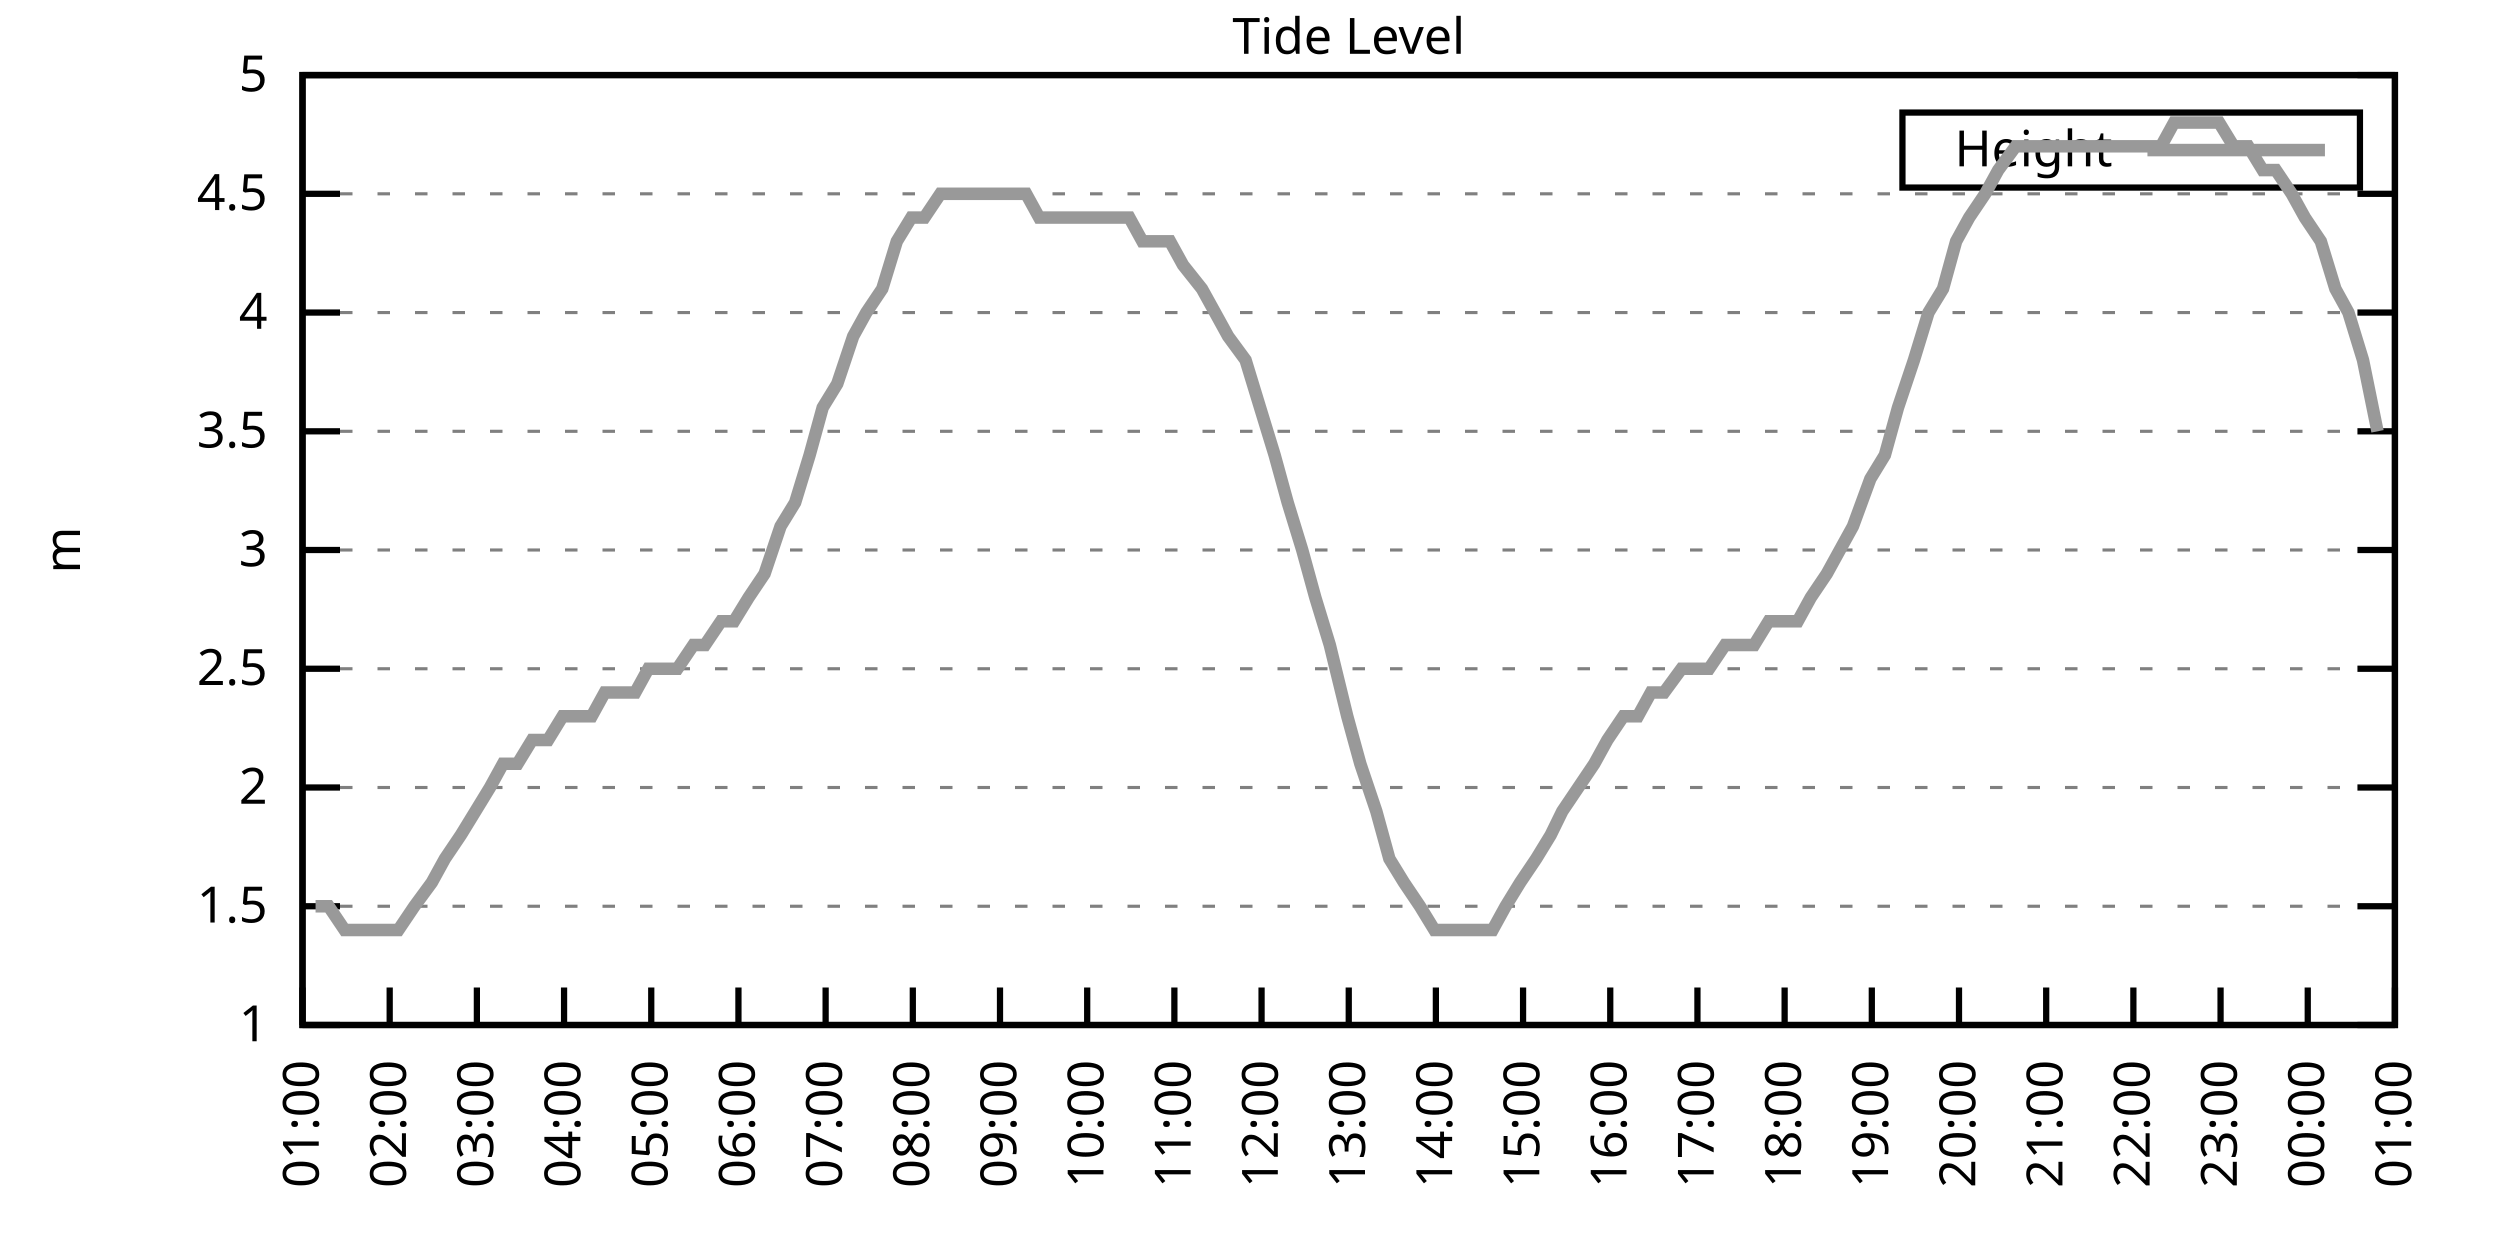
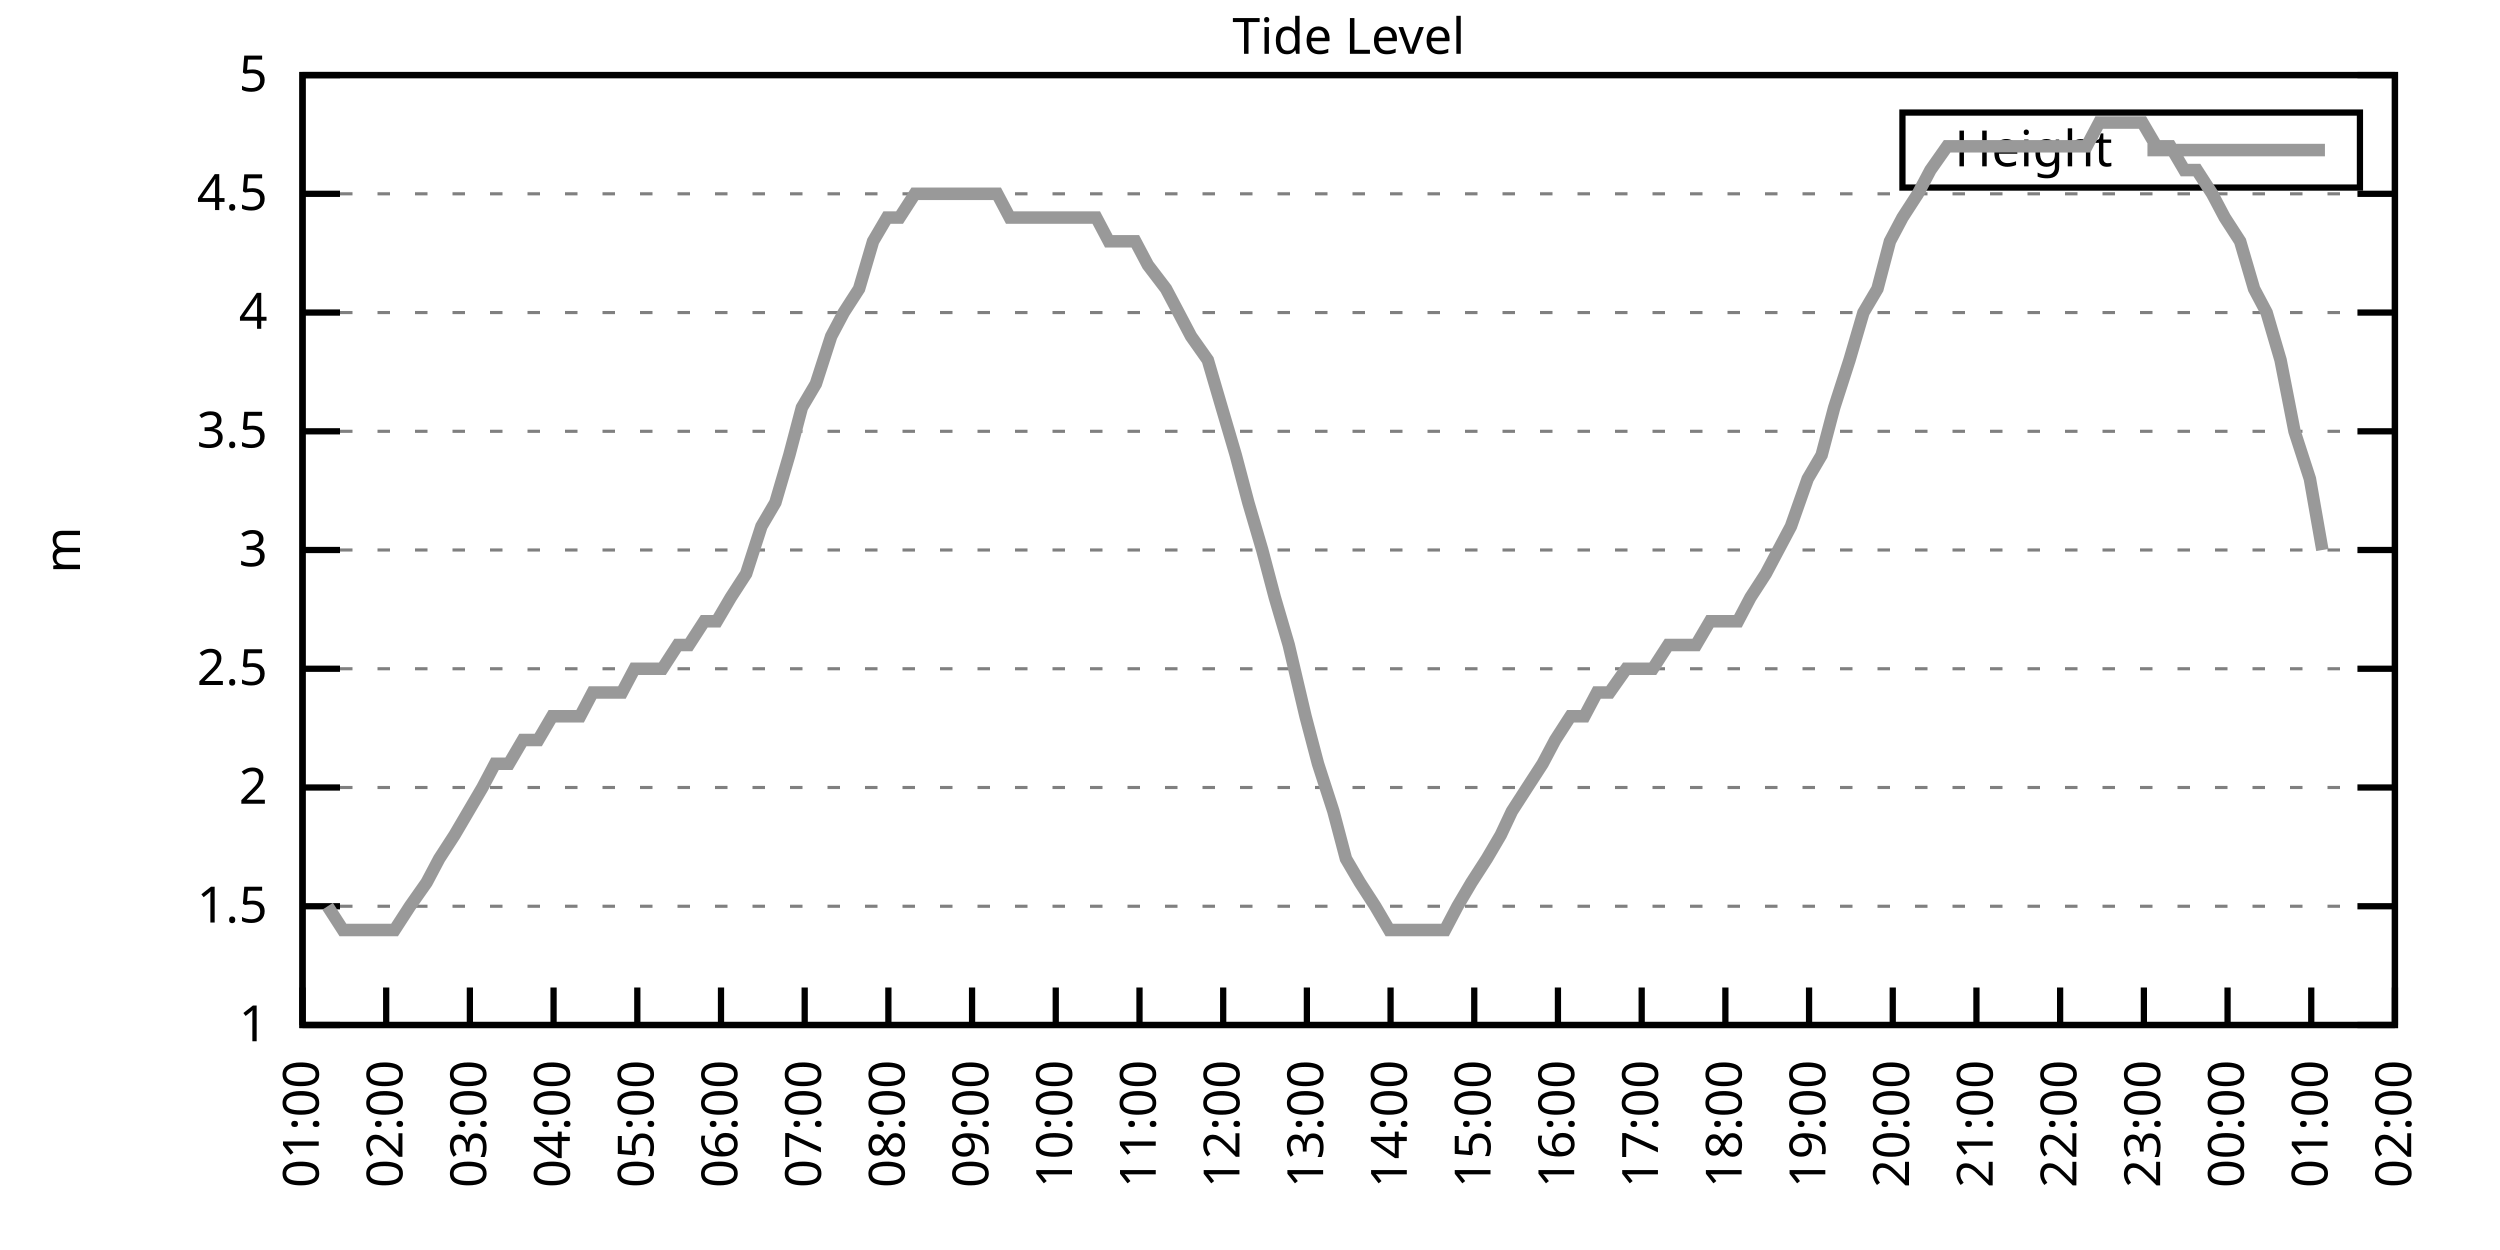
<svg xmlns="http://www.w3.org/2000/svg" xmlns:xlink="http://www.w3.org/1999/xlink" width="400" height="200" viewBox="0 0 400 200">
  <g id="gnuplot_canvas">
    <rect x="0" y="0" width="400" height="200" fill="none" />
    <defs>
      <circle id="gpDot" r="0.5" stroke-width="0.5" stroke="currentColor" />
      <path id="gpPt0" stroke-width="0.333" stroke="currentColor" d="M-1,0 h2 M0,-1 v2" />
      <path id="gpPt1" stroke-width="0.333" stroke="currentColor" d="M-1,-1 L1,1 M1,-1 L-1,1" />
      <path id="gpPt2" stroke-width="0.333" stroke="currentColor" d="M-1,0 L1,0 M0,-1 L0,1 M-1,-1 L1,1 M-1,1 L1,-1" />
      <rect id="gpPt3" stroke-width="0.333" stroke="currentColor" x="-1" y="-1" width="2" height="2" />
      <rect id="gpPt4" stroke-width="0.333" stroke="currentColor" fill="currentColor" x="-1" y="-1" width="2" height="2" />
      <circle id="gpPt5" stroke-width="0.333" stroke="currentColor" cx="0" cy="0" r="1" />
      <use xlink:href="#gpPt5" id="gpPt6" fill="currentColor" stroke="none" />
      <path id="gpPt7" stroke-width="0.333" stroke="currentColor" d="M0,-1.33 L-1.33,0.67 L1.33,0.67 z" />
      <use xlink:href="#gpPt7" id="gpPt8" fill="currentColor" stroke="none" />
      <use xlink:href="#gpPt7" id="gpPt9" stroke="currentColor" transform="rotate(180)" />
      <use xlink:href="#gpPt9" id="gpPt10" fill="currentColor" stroke="none" />
      <use xlink:href="#gpPt3" id="gpPt11" stroke="currentColor" transform="rotate(45)" />
      <use xlink:href="#gpPt11" id="gpPt12" fill="currentColor" stroke="none" />
      <path id="gpPt13" stroke-width="0.333" stroke="currentColor" d="M0,1.330 L1.265,0.411 L0.782,-1.067 L-0.782,-1.076 L-1.265,0.411 z" />
      <use xlink:href="#gpPt13" id="gpPt14" fill="currentColor" stroke="none" />
      <filter id="textbox" filterUnits="objectBoundingBox" x="0" y="0" height="1" width="1">
        <feFlood flood-color="white" flood-opacity="1" result="bgnd" />
        <feComposite in="SourceGraphic" in2="bgnd" operator="atop" />
      </filter>
      <filter id="greybox" filterUnits="objectBoundingBox" x="0" y="0" height="1" width="1">
        <feFlood flood-color="lightgrey" flood-opacity="1" result="grey" />
        <feComposite in="SourceGraphic" in2="grey" operator="atop" />
      </filter>
    </defs>
    <g fill="none" color="white" stroke="currentColor" stroke-width="1.00" stroke-linecap="butt" stroke-linejoin="miter">
</g>
    <g fill="none" color="black" stroke="currentColor" stroke-width="1.00" stroke-linecap="butt" stroke-linejoin="miter">
      <g stroke="none" shape-rendering="crispEdges">
        <polygon fill="rgb(255, 255, 255)" points="48.40,164.00 383.18,164.00 383.18,12.02 48.40,12.02 " />
      </g>
    </g>
    <g fill="none" color="black" stroke="currentColor" stroke-width="1.00" stroke-linecap="butt" stroke-linejoin="miter">
</g>
    <g fill="none" color="black" stroke="black" stroke-width="0.50" stroke-linecap="butt" stroke-linejoin="miter">
</g>
    <g fill="none" color="gray" stroke="currentColor" stroke-width="0.50" stroke-linecap="butt" stroke-linejoin="miter">
      <path stroke="gray" stroke-dasharray="2,4" class="gridline" d="M48.40,164.00 L383.19,164.00  " />
    </g>
    <g fill="none" color="gray" stroke="gray" stroke-width="1.00" stroke-linecap="butt" stroke-linejoin="miter">
</g>
    <g fill="none" color="black" stroke="currentColor" stroke-width="1.00" stroke-linecap="butt" stroke-linejoin="miter">
      <path stroke="black" d="M48.40,164.00 L54.40,164.00 M383.19,164.00 L377.19,164.00  " />
      <g transform="translate(42.80,166.60)" stroke="none" fill="black" font-family="Sans" font-size="8.00" text-anchor="end">
        <text>
          <tspan font-family="Sans"> 1</tspan>
        </text>
      </g>
    </g>
    <g fill="none" color="black" stroke="currentColor" stroke-width="1.00" stroke-linecap="butt" stroke-linejoin="miter">
</g>
    <g fill="none" color="black" stroke="black" stroke-width="0.50" stroke-linecap="butt" stroke-linejoin="miter">
</g>
    <g fill="none" color="gray" stroke="currentColor" stroke-width="0.50" stroke-linecap="butt" stroke-linejoin="miter">
      <path stroke="gray" stroke-dasharray="2,4" class="gridline" d="M48.40,145.00 L383.19,145.00  " />
    </g>
    <g fill="none" color="gray" stroke="gray" stroke-width="1.00" stroke-linecap="butt" stroke-linejoin="miter">
</g>
    <g fill="none" color="black" stroke="currentColor" stroke-width="1.00" stroke-linecap="butt" stroke-linejoin="miter">
      <path stroke="black" d="M48.40,145.00 L54.40,145.00 M383.19,145.00 L377.19,145.00  " />
      <g transform="translate(42.80,147.60)" stroke="none" fill="black" font-family="Sans" font-size="8.00" text-anchor="end">
        <text>
          <tspan font-family="Sans"> 1.5</tspan>
        </text>
      </g>
    </g>
    <g fill="none" color="black" stroke="currentColor" stroke-width="1.00" stroke-linecap="butt" stroke-linejoin="miter">
</g>
    <g fill="none" color="black" stroke="black" stroke-width="0.50" stroke-linecap="butt" stroke-linejoin="miter">
</g>
    <g fill="none" color="gray" stroke="currentColor" stroke-width="0.50" stroke-linecap="butt" stroke-linejoin="miter">
      <path stroke="gray" stroke-dasharray="2,4" class="gridline" d="M48.40,126.00 L383.19,126.00  " />
    </g>
    <g fill="none" color="gray" stroke="gray" stroke-width="1.00" stroke-linecap="butt" stroke-linejoin="miter">
</g>
    <g fill="none" color="black" stroke="currentColor" stroke-width="1.00" stroke-linecap="butt" stroke-linejoin="miter">
      <path stroke="black" d="M48.40,126.00 L54.40,126.00 M383.19,126.00 L377.19,126.00  " />
      <g transform="translate(42.80,128.60)" stroke="none" fill="black" font-family="Sans" font-size="8.00" text-anchor="end">
        <text>
          <tspan font-family="Sans"> 2</tspan>
        </text>
      </g>
    </g>
    <g fill="none" color="black" stroke="currentColor" stroke-width="1.00" stroke-linecap="butt" stroke-linejoin="miter">
</g>
    <g fill="none" color="black" stroke="black" stroke-width="0.50" stroke-linecap="butt" stroke-linejoin="miter">
</g>
    <g fill="none" color="gray" stroke="currentColor" stroke-width="0.50" stroke-linecap="butt" stroke-linejoin="miter">
      <path stroke="gray" stroke-dasharray="2,4" class="gridline" d="M48.40,107.00 L383.19,107.00  " />
    </g>
    <g fill="none" color="gray" stroke="gray" stroke-width="1.00" stroke-linecap="butt" stroke-linejoin="miter">
</g>
    <g fill="none" color="black" stroke="currentColor" stroke-width="1.00" stroke-linecap="butt" stroke-linejoin="miter">
      <path stroke="black" d="M48.40,107.00 L54.40,107.00 M383.19,107.00 L377.19,107.00  " />
      <g transform="translate(42.80,109.60)" stroke="none" fill="black" font-family="Sans" font-size="8.00" text-anchor="end">
        <text>
          <tspan font-family="Sans"> 2.5</tspan>
        </text>
      </g>
    </g>
    <g fill="none" color="black" stroke="currentColor" stroke-width="1.00" stroke-linecap="butt" stroke-linejoin="miter">
</g>
    <g fill="none" color="black" stroke="black" stroke-width="0.50" stroke-linecap="butt" stroke-linejoin="miter">
</g>
    <g fill="none" color="gray" stroke="currentColor" stroke-width="0.50" stroke-linecap="butt" stroke-linejoin="miter">
      <path stroke="gray" stroke-dasharray="2,4" class="gridline" d="M48.40,88.00 L383.19,88.00  " />
    </g>
    <g fill="none" color="gray" stroke="gray" stroke-width="1.00" stroke-linecap="butt" stroke-linejoin="miter">
</g>
    <g fill="none" color="black" stroke="currentColor" stroke-width="1.00" stroke-linecap="butt" stroke-linejoin="miter">
      <path stroke="black" d="M48.40,88.00 L54.40,88.00 M383.19,88.00 L377.19,88.00  " />
      <g transform="translate(42.80,90.60)" stroke="none" fill="black" font-family="Sans" font-size="8.00" text-anchor="end">
        <text>
          <tspan font-family="Sans"> 3</tspan>
        </text>
      </g>
    </g>
    <g fill="none" color="black" stroke="currentColor" stroke-width="1.00" stroke-linecap="butt" stroke-linejoin="miter">
</g>
    <g fill="none" color="black" stroke="black" stroke-width="0.50" stroke-linecap="butt" stroke-linejoin="miter">
</g>
    <g fill="none" color="gray" stroke="currentColor" stroke-width="0.50" stroke-linecap="butt" stroke-linejoin="miter">
      <path stroke="gray" stroke-dasharray="2,4" class="gridline" d="M48.40,69.01 L383.19,69.01  " />
    </g>
    <g fill="none" color="gray" stroke="gray" stroke-width="1.00" stroke-linecap="butt" stroke-linejoin="miter">
</g>
    <g fill="none" color="black" stroke="currentColor" stroke-width="1.00" stroke-linecap="butt" stroke-linejoin="miter">
      <path stroke="black" d="M48.40,69.01 L54.40,69.01 M383.19,69.01 L377.19,69.01  " />
      <g transform="translate(42.80,71.61)" stroke="none" fill="black" font-family="Sans" font-size="8.00" text-anchor="end">
        <text>
          <tspan font-family="Sans"> 3.5</tspan>
        </text>
      </g>
    </g>
    <g fill="none" color="black" stroke="currentColor" stroke-width="1.00" stroke-linecap="butt" stroke-linejoin="miter">
</g>
    <g fill="none" color="black" stroke="black" stroke-width="0.50" stroke-linecap="butt" stroke-linejoin="miter">
</g>
    <g fill="none" color="gray" stroke="currentColor" stroke-width="0.50" stroke-linecap="butt" stroke-linejoin="miter">
      <path stroke="gray" stroke-dasharray="2,4" class="gridline" d="M48.40,50.01 L383.19,50.01  " />
    </g>
    <g fill="none" color="gray" stroke="gray" stroke-width="1.00" stroke-linecap="butt" stroke-linejoin="miter">
</g>
    <g fill="none" color="black" stroke="currentColor" stroke-width="1.00" stroke-linecap="butt" stroke-linejoin="miter">
      <path stroke="black" d="M48.40,50.01 L54.40,50.01 M383.19,50.01 L377.19,50.01  " />
      <g transform="translate(42.80,52.61)" stroke="none" fill="black" font-family="Sans" font-size="8.00" text-anchor="end">
        <text>
          <tspan font-family="Sans"> 4</tspan>
        </text>
      </g>
    </g>
    <g fill="none" color="black" stroke="currentColor" stroke-width="1.00" stroke-linecap="butt" stroke-linejoin="miter">
</g>
    <g fill="none" color="black" stroke="black" stroke-width="0.50" stroke-linecap="butt" stroke-linejoin="miter">
</g>
    <g fill="none" color="gray" stroke="currentColor" stroke-width="0.50" stroke-linecap="butt" stroke-linejoin="miter">
      <path stroke="gray" stroke-dasharray="2,4" class="gridline" d="M48.40,31.01 L383.19,31.01  " />
    </g>
    <g fill="none" color="gray" stroke="gray" stroke-width="1.00" stroke-linecap="butt" stroke-linejoin="miter">
</g>
    <g fill="none" color="black" stroke="currentColor" stroke-width="1.00" stroke-linecap="butt" stroke-linejoin="miter">
      <path stroke="black" d="M48.40,31.01 L54.40,31.01 M383.19,31.01 L377.19,31.01  " />
      <g transform="translate(42.80,33.61)" stroke="none" fill="black" font-family="Sans" font-size="8.00" text-anchor="end">
        <text>
          <tspan font-family="Sans"> 4.5</tspan>
        </text>
      </g>
    </g>
    <g fill="none" color="black" stroke="currentColor" stroke-width="1.00" stroke-linecap="butt" stroke-linejoin="miter">
</g>
    <g fill="none" color="black" stroke="black" stroke-width="0.50" stroke-linecap="butt" stroke-linejoin="miter">
</g>
    <g fill="none" color="gray" stroke="currentColor" stroke-width="0.50" stroke-linecap="butt" stroke-linejoin="miter">
      <path stroke="gray" stroke-dasharray="2,4" class="gridline" d="M48.40,12.01 L383.19,12.01  " />
    </g>
    <g fill="none" color="gray" stroke="gray" stroke-width="1.00" stroke-linecap="butt" stroke-linejoin="miter">
</g>
    <g fill="none" color="black" stroke="currentColor" stroke-width="1.00" stroke-linecap="butt" stroke-linejoin="miter">
      <path stroke="black" d="M48.40,12.01 L54.40,12.01 M383.19,12.01 L377.19,12.01  " />
      <g transform="translate(42.80,14.61)" stroke="none" fill="black" font-family="Sans" font-size="8.00" text-anchor="end">
        <text>
          <tspan font-family="Sans"> 5</tspan>
        </text>
      </g>
    </g>
    <g fill="none" color="black" stroke="currentColor" stroke-width="1.00" stroke-linecap="butt" stroke-linejoin="miter">
      <path stroke="black" d="M48.40,164.00 L48.40,158.00  " />
      <g transform="translate(51.00,169.60) rotate(270.00)" stroke="none" fill="black" font-family="Sans" font-size="8.00" text-anchor="end">
        <text>
          <tspan font-family="Sans">01:00</tspan>
        </text>
      </g>
    </g>
    <g fill="none" color="black" stroke="currentColor" stroke-width="1.00" stroke-linecap="butt" stroke-linejoin="miter">
-       <path stroke="black" d="M62.35,164.00 L62.35,158.00  " />
-       <g transform="translate(64.95,169.60) rotate(270.00)" stroke="none" fill="black" font-family="Sans" font-size="8.00" text-anchor="end">
+       <path stroke="black" d="M61.79,164.00 L61.79,158.00  " />
+       <g transform="translate(64.39,169.60) rotate(270.00)" stroke="none" fill="black" font-family="Sans" font-size="8.00" text-anchor="end">
        <text>
          <tspan font-family="Sans">02:00</tspan>
        </text>
      </g>
    </g>
    <g fill="none" color="black" stroke="currentColor" stroke-width="1.00" stroke-linecap="butt" stroke-linejoin="miter">
-       <path stroke="black" d="M76.30,164.00 L76.30,158.00  " />
-       <g transform="translate(78.90,169.60) rotate(270.00)" stroke="none" fill="black" font-family="Sans" font-size="8.00" text-anchor="end">
+       <path stroke="black" d="M75.18,164.00 L75.18,158.00  " />
+       <g transform="translate(77.78,169.60) rotate(270.00)" stroke="none" fill="black" font-family="Sans" font-size="8.00" text-anchor="end">
        <text>
          <tspan font-family="Sans">03:00</tspan>
        </text>
      </g>
    </g>
    <g fill="none" color="black" stroke="currentColor" stroke-width="1.00" stroke-linecap="butt" stroke-linejoin="miter">
-       <path stroke="black" d="M90.25,164.00 L90.25,158.00  " />
-       <g transform="translate(92.85,169.60) rotate(270.00)" stroke="none" fill="black" font-family="Sans" font-size="8.00" text-anchor="end">
+       <path stroke="black" d="M88.57,164.00 L88.57,158.00  " />
+       <g transform="translate(91.17,169.60) rotate(270.00)" stroke="none" fill="black" font-family="Sans" font-size="8.00" text-anchor="end">
        <text>
          <tspan font-family="Sans">04:00</tspan>
        </text>
      </g>
    </g>
    <g fill="none" color="black" stroke="currentColor" stroke-width="1.00" stroke-linecap="butt" stroke-linejoin="miter">
-       <path stroke="black" d="M104.20,164.00 L104.20,158.00  " />
-       <g transform="translate(106.80,169.60) rotate(270.00)" stroke="none" fill="black" font-family="Sans" font-size="8.00" text-anchor="end">
+       <path stroke="black" d="M101.97,164.00 L101.97,158.00  " />
+       <g transform="translate(104.57,169.60) rotate(270.00)" stroke="none" fill="black" font-family="Sans" font-size="8.00" text-anchor="end">
        <text>
          <tspan font-family="Sans">05:00</tspan>
        </text>
      </g>
    </g>
    <g fill="none" color="black" stroke="currentColor" stroke-width="1.00" stroke-linecap="butt" stroke-linejoin="miter">
-       <path stroke="black" d="M118.15,164.00 L118.15,158.00  " />
-       <g transform="translate(120.75,169.60) rotate(270.00)" stroke="none" fill="black" font-family="Sans" font-size="8.00" text-anchor="end">
+       <path stroke="black" d="M115.36,164.00 L115.36,158.00  " />
+       <g transform="translate(117.96,169.60) rotate(270.00)" stroke="none" fill="black" font-family="Sans" font-size="8.00" text-anchor="end">
        <text>
          <tspan font-family="Sans">06:00</tspan>
        </text>
      </g>
    </g>
    <g fill="none" color="black" stroke="currentColor" stroke-width="1.00" stroke-linecap="butt" stroke-linejoin="miter">
-       <path stroke="black" d="M132.10,164.00 L132.10,158.00  " />
-       <g transform="translate(134.70,169.60) rotate(270.00)" stroke="none" fill="black" font-family="Sans" font-size="8.00" text-anchor="end">
+       <path stroke="black" d="M128.75,164.00 L128.75,158.00  " />
+       <g transform="translate(131.35,169.60) rotate(270.00)" stroke="none" fill="black" font-family="Sans" font-size="8.00" text-anchor="end">
        <text>
          <tspan font-family="Sans">07:00</tspan>
        </text>
      </g>
    </g>
    <g fill="none" color="black" stroke="currentColor" stroke-width="1.00" stroke-linecap="butt" stroke-linejoin="miter">
-       <path stroke="black" d="M146.05,164.00 L146.05,158.00  " />
-       <g transform="translate(148.65,169.60) rotate(270.00)" stroke="none" fill="black" font-family="Sans" font-size="8.00" text-anchor="end">
+       <path stroke="black" d="M142.14,164.00 L142.14,158.00  " />
+       <g transform="translate(144.74,169.60) rotate(270.00)" stroke="none" fill="black" font-family="Sans" font-size="8.00" text-anchor="end">
        <text>
          <tspan font-family="Sans">08:00</tspan>
        </text>
      </g>
    </g>
    <g fill="none" color="black" stroke="currentColor" stroke-width="1.00" stroke-linecap="butt" stroke-linejoin="miter">
-       <path stroke="black" d="M160.00,164.00 L160.00,158.00  " />
-       <g transform="translate(162.60,169.60) rotate(270.00)" stroke="none" fill="black" font-family="Sans" font-size="8.00" text-anchor="end">
+       <path stroke="black" d="M155.53,164.00 L155.53,158.00  " />
+       <g transform="translate(158.13,169.60) rotate(270.00)" stroke="none" fill="black" font-family="Sans" font-size="8.00" text-anchor="end">
        <text>
          <tspan font-family="Sans">09:00</tspan>
        </text>
      </g>
    </g>
    <g fill="none" color="black" stroke="currentColor" stroke-width="1.00" stroke-linecap="butt" stroke-linejoin="miter">
-       <path stroke="black" d="M173.95,164.00 L173.95,158.00  " />
-       <g transform="translate(176.55,169.60) rotate(270.00)" stroke="none" fill="black" font-family="Sans" font-size="8.00" text-anchor="end">
+       <path stroke="black" d="M168.92,164.00 L168.92,158.00  " />
+       <g transform="translate(171.52,169.60) rotate(270.00)" stroke="none" fill="black" font-family="Sans" font-size="8.00" text-anchor="end">
        <text>
          <tspan font-family="Sans">10:00</tspan>
        </text>
      </g>
    </g>
    <g fill="none" color="black" stroke="currentColor" stroke-width="1.00" stroke-linecap="butt" stroke-linejoin="miter">
-       <path stroke="black" d="M187.90,164.00 L187.90,158.00  " />
-       <g transform="translate(190.50,169.60) rotate(270.00)" stroke="none" fill="black" font-family="Sans" font-size="8.00" text-anchor="end">
+       <path stroke="black" d="M182.32,164.00 L182.32,158.00  " />
+       <g transform="translate(184.92,169.60) rotate(270.00)" stroke="none" fill="black" font-family="Sans" font-size="8.00" text-anchor="end">
        <text>
          <tspan font-family="Sans">11:00</tspan>
        </text>
      </g>
    </g>
    <g fill="none" color="black" stroke="currentColor" stroke-width="1.00" stroke-linecap="butt" stroke-linejoin="miter">
-       <path stroke="black" d="M201.85,164.00 L201.85,158.00  " />
-       <g transform="translate(204.45,169.60) rotate(270.00)" stroke="none" fill="black" font-family="Sans" font-size="8.00" text-anchor="end">
+       <path stroke="black" d="M195.71,164.00 L195.71,158.00  " />
+       <g transform="translate(198.31,169.60) rotate(270.00)" stroke="none" fill="black" font-family="Sans" font-size="8.00" text-anchor="end">
        <text>
          <tspan font-family="Sans">12:00</tspan>
        </text>
      </g>
    </g>
    <g fill="none" color="black" stroke="currentColor" stroke-width="1.00" stroke-linecap="butt" stroke-linejoin="miter">
-       <path stroke="black" d="M215.80,164.00 L215.80,158.00  " />
-       <g transform="translate(218.40,169.60) rotate(270.00)" stroke="none" fill="black" font-family="Sans" font-size="8.00" text-anchor="end">
+       <path stroke="black" d="M209.10,164.00 L209.10,158.00  " />
+       <g transform="translate(211.70,169.60) rotate(270.00)" stroke="none" fill="black" font-family="Sans" font-size="8.00" text-anchor="end">
        <text>
          <tspan font-family="Sans">13:00</tspan>
        </text>
      </g>
    </g>
    <g fill="none" color="black" stroke="currentColor" stroke-width="1.00" stroke-linecap="butt" stroke-linejoin="miter">
-       <path stroke="black" d="M229.74,164.00 L229.74,158.00  " />
-       <g transform="translate(232.34,169.60) rotate(270.00)" stroke="none" fill="black" font-family="Sans" font-size="8.00" text-anchor="end">
+       <path stroke="black" d="M222.49,164.00 L222.49,158.00  " />
+       <g transform="translate(225.09,169.60) rotate(270.00)" stroke="none" fill="black" font-family="Sans" font-size="8.00" text-anchor="end">
        <text>
          <tspan font-family="Sans">14:00</tspan>
        </text>
      </g>
    </g>
    <g fill="none" color="black" stroke="currentColor" stroke-width="1.00" stroke-linecap="butt" stroke-linejoin="miter">
-       <path stroke="black" d="M243.69,164.00 L243.69,158.00  " />
-       <g transform="translate(246.29,169.60) rotate(270.00)" stroke="none" fill="black" font-family="Sans" font-size="8.00" text-anchor="end">
+       <path stroke="black" d="M235.88,164.00 L235.88,158.00  " />
+       <g transform="translate(238.48,169.60) rotate(270.00)" stroke="none" fill="black" font-family="Sans" font-size="8.00" text-anchor="end">
        <text>
          <tspan font-family="Sans">15:00</tspan>
        </text>
      </g>
    </g>
    <g fill="none" color="black" stroke="currentColor" stroke-width="1.00" stroke-linecap="butt" stroke-linejoin="miter">
-       <path stroke="black" d="M257.64,164.00 L257.64,158.00  " />
-       <g transform="translate(260.24,169.60) rotate(270.00)" stroke="none" fill="black" font-family="Sans" font-size="8.00" text-anchor="end">
+       <path stroke="black" d="M249.27,164.00 L249.27,158.00  " />
+       <g transform="translate(251.87,169.60) rotate(270.00)" stroke="none" fill="black" font-family="Sans" font-size="8.00" text-anchor="end">
        <text>
          <tspan font-family="Sans">16:00</tspan>
        </text>
      </g>
    </g>
    <g fill="none" color="black" stroke="currentColor" stroke-width="1.00" stroke-linecap="butt" stroke-linejoin="miter">
-       <path stroke="black" d="M271.59,164.00 L271.59,158.00  " />
-       <g transform="translate(274.19,169.60) rotate(270.00)" stroke="none" fill="black" font-family="Sans" font-size="8.00" text-anchor="end">
+       <path stroke="black" d="M262.67,164.00 L262.67,158.00  " />
+       <g transform="translate(265.27,169.60) rotate(270.00)" stroke="none" fill="black" font-family="Sans" font-size="8.00" text-anchor="end">
        <text>
          <tspan font-family="Sans">17:00</tspan>
        </text>
      </g>
    </g>
    <g fill="none" color="black" stroke="currentColor" stroke-width="1.00" stroke-linecap="butt" stroke-linejoin="miter">
-       <path stroke="black" d="M285.54,164.00 L285.54,158.00  " />
-       <g transform="translate(288.14,169.60) rotate(270.00)" stroke="none" fill="black" font-family="Sans" font-size="8.00" text-anchor="end">
+       <path stroke="black" d="M276.06,164.00 L276.06,158.00  " />
+       <g transform="translate(278.66,169.60) rotate(270.00)" stroke="none" fill="black" font-family="Sans" font-size="8.00" text-anchor="end">
        <text>
          <tspan font-family="Sans">18:00</tspan>
        </text>
      </g>
    </g>
    <g fill="none" color="black" stroke="currentColor" stroke-width="1.00" stroke-linecap="butt" stroke-linejoin="miter">
-       <path stroke="black" d="M299.49,164.00 L299.49,158.00  " />
-       <g transform="translate(302.09,169.60) rotate(270.00)" stroke="none" fill="black" font-family="Sans" font-size="8.00" text-anchor="end">
+       <path stroke="black" d="M289.45,164.00 L289.45,158.00  " />
+       <g transform="translate(292.05,169.60) rotate(270.00)" stroke="none" fill="black" font-family="Sans" font-size="8.00" text-anchor="end">
        <text>
          <tspan font-family="Sans">19:00</tspan>
        </text>
      </g>
    </g>
    <g fill="none" color="black" stroke="currentColor" stroke-width="1.00" stroke-linecap="butt" stroke-linejoin="miter">
-       <path stroke="black" d="M313.44,164.00 L313.44,158.00  " />
-       <g transform="translate(316.04,169.60) rotate(270.00)" stroke="none" fill="black" font-family="Sans" font-size="8.00" text-anchor="end">
+       <path stroke="black" d="M302.84,164.00 L302.84,158.00  " />
+       <g transform="translate(305.44,169.60) rotate(270.00)" stroke="none" fill="black" font-family="Sans" font-size="8.00" text-anchor="end">
        <text>
          <tspan font-family="Sans">20:00</tspan>
        </text>
      </g>
    </g>
    <g fill="none" color="black" stroke="currentColor" stroke-width="1.00" stroke-linecap="butt" stroke-linejoin="miter">
-       <path stroke="black" d="M327.39,164.00 L327.39,158.00  " />
-       <g transform="translate(329.99,169.60) rotate(270.00)" stroke="none" fill="black" font-family="Sans" font-size="8.00" text-anchor="end">
+       <path stroke="black" d="M316.23,164.00 L316.23,158.00  " />
+       <g transform="translate(318.83,169.60) rotate(270.00)" stroke="none" fill="black" font-family="Sans" font-size="8.00" text-anchor="end">
        <text>
          <tspan font-family="Sans">21:00</tspan>
        </text>
      </g>
    </g>
    <g fill="none" color="black" stroke="currentColor" stroke-width="1.00" stroke-linecap="butt" stroke-linejoin="miter">
-       <path stroke="black" d="M341.34,164.00 L341.34,158.00  " />
-       <g transform="translate(343.94,169.60) rotate(270.00)" stroke="none" fill="black" font-family="Sans" font-size="8.00" text-anchor="end">
+       <path stroke="black" d="M329.62,164.00 L329.62,158.00  " />
+       <g transform="translate(332.22,169.60) rotate(270.00)" stroke="none" fill="black" font-family="Sans" font-size="8.00" text-anchor="end">
        <text>
          <tspan font-family="Sans">22:00</tspan>
        </text>
      </g>
    </g>
    <g fill="none" color="black" stroke="currentColor" stroke-width="1.00" stroke-linecap="butt" stroke-linejoin="miter">
-       <path stroke="black" d="M355.29,164.00 L355.29,158.00  " />
-       <g transform="translate(357.89,169.60) rotate(270.00)" stroke="none" fill="black" font-family="Sans" font-size="8.00" text-anchor="end">
+       <path stroke="black" d="M343.02,164.00 L343.02,158.00  " />
+       <g transform="translate(345.62,169.60) rotate(270.00)" stroke="none" fill="black" font-family="Sans" font-size="8.00" text-anchor="end">
        <text>
          <tspan font-family="Sans">23:00</tspan>
        </text>
      </g>
    </g>
    <g fill="none" color="black" stroke="currentColor" stroke-width="1.00" stroke-linecap="butt" stroke-linejoin="miter">
-       <path stroke="black" d="M369.24,164.00 L369.24,158.00  " />
-       <g transform="translate(371.84,169.60) rotate(270.00)" stroke="none" fill="black" font-family="Sans" font-size="8.00" text-anchor="end">
+       <path stroke="black" d="M356.41,164.00 L356.41,158.00  " />
+       <g transform="translate(359.01,169.60) rotate(270.00)" stroke="none" fill="black" font-family="Sans" font-size="8.00" text-anchor="end">
        <text>
          <tspan font-family="Sans">00:00</tspan>
+         </text>
+       </g>
+     </g>
+     <g fill="none" color="black" stroke="currentColor" stroke-width="1.00" stroke-linecap="butt" stroke-linejoin="miter">
+       <path stroke="black" d="M369.80,164.00 L369.80,158.00  " />
+       <g transform="translate(372.40,169.60) rotate(270.00)" stroke="none" fill="black" font-family="Sans" font-size="8.00" text-anchor="end">
+         <text>
+           <tspan font-family="Sans">01:00</tspan>
        </text>
      </g>
    </g>
    <g fill="none" color="black" stroke="currentColor" stroke-width="1.00" stroke-linecap="butt" stroke-linejoin="miter">
      <path stroke="black" d="M383.19,164.00 L383.19,158.00  " />
      <g transform="translate(385.79,169.60) rotate(270.00)" stroke="none" fill="black" font-family="Sans" font-size="8.00" text-anchor="end">
        <text>
-           <tspan font-family="Sans">01:00</tspan>
+           <tspan font-family="Sans">02:00</tspan>
        </text>
      </g>
    </g>
    <g fill="none" color="black" stroke="currentColor" stroke-width="1.00" stroke-linecap="butt" stroke-linejoin="miter">
</g>
    <g fill="none" color="black" stroke="currentColor" stroke-width="1.00" stroke-linecap="butt" stroke-linejoin="miter">
      <path stroke="black" d="M48.40,12.01 L48.40,164.00 L383.19,164.00 L383.19,12.01 L48.40,12.01 Z  " />
    </g>
    <g fill="none" color="black" stroke="currentColor" stroke-width="1.00" stroke-linecap="butt" stroke-linejoin="miter">
</g>
    <g fill="none" color="black" stroke="currentColor" stroke-width="1.00" stroke-linecap="butt" stroke-linejoin="miter">
      <path stroke="black" d="M304.39,30.01 L304.39,18.01 L377.59,18.01 L377.59,30.01 L304.39,30.01 Z  " />
    </g>
    <g id="Tide_level_plot_1">
      <g fill="none" color="white" stroke="black" stroke-width="2.00" stroke-linecap="butt" stroke-linejoin="miter">
</g>
      <g fill="none" color="black" stroke="currentColor" stroke-width="2.00" stroke-linecap="butt" stroke-linejoin="miter">
        <g transform="translate(337.99,26.61)" stroke="none" fill="black" font-family="Sans" font-size="8.00" text-anchor="end">
          <text>
            <tspan font-family="Sans">Height</tspan>
          </text>
        </g>
      </g>
      <g fill="none" color="black" stroke="currentColor" stroke-width="2.00" stroke-linecap="butt" stroke-linejoin="miter">
-         <path stroke="rgb(153, 153, 153)" d="M343.59,24.01 L371.99,24.01 M50.49,145.00 L52.58,145.00 L55.14,148.80 L57.47,148.80 L59.09,148.80 L61.65,148.80   L63.74,148.80 L66.30,145.00 L69.09,141.20 L71.18,137.40 L73.74,133.60 L76.07,129.80 L78.39,126.00 L80.48,122.20   L82.81,122.20 L85.13,118.40 L87.69,118.40 L90.02,114.60 L92.11,114.60 L94.67,114.60 L96.76,110.80 L99.32,110.80   L101.64,110.80 L103.73,107.00 L106.29,107.00 L108.38,107.00 L110.94,103.20 L112.80,103.20 L115.36,99.40 L117.45,99.40   L119.78,95.60 L122.33,91.80 L124.89,84.21 L127.22,80.41 L129.54,72.81 L131.63,65.21 L133.96,61.41 L136.51,53.81   L138.61,50.01 L141.16,46.21 L143.49,38.61 L145.81,34.81 L147.91,34.81 L150.46,31.01 L152.79,31.01 L154.88,31.01   L157.21,31.01 L159.30,31.01 L162.09,31.01 L164.18,31.01 L166.27,34.81 L168.60,34.81 L171.39,34.81 L173.71,34.81   L176.04,34.81 L178.36,34.81 L180.69,34.81 L182.78,38.61 L185.11,38.61 L187.20,38.61 L189.29,42.41 L192.31,46.21   L194.41,50.01 L196.50,53.81 L199.29,57.61 L201.61,65.21 L203.94,72.81 L206.03,80.41 L208.36,88.00 L210.45,95.60   L212.77,103.20 L215.56,114.60 L217.65,122.20 L220.21,129.80 L222.30,137.40 L224.63,141.20 L227.19,145.00 L229.51,148.80   L231.84,148.80 L234.16,148.80 L236.02,148.80 L238.81,148.80 L240.90,145.00 L243.23,141.20 L245.79,137.40 L248.11,133.60   L249.97,129.80 L252.53,126.00 L255.09,122.20 L257.18,118.40 L259.74,114.60 L262.06,114.60 L264.15,110.80 L266.25,110.80   L269.04,107.00 L271.13,107.00 L273.45,107.00 L276.01,103.20 L278.10,103.20 L280.66,103.20 L282.99,99.40 L284.85,99.40   L287.64,99.40 L289.73,95.60 L292.29,91.80 L294.38,88.00 L296.47,84.21 L299.26,76.61 L301.58,72.81 L303.68,65.21   L306.23,57.61 L308.56,50.01 L310.88,46.21 L312.98,38.61 L315.07,34.81 L317.63,31.01 L319.72,27.21 L322.51,23.41   L324.83,23.41 L327.16,23.41 L329.48,23.41 L331.58,23.41 L333.67,23.41 L336.46,23.41 L338.78,23.41 L340.88,23.41   L342.97,23.41 L345.76,23.41 L347.85,19.61 L350.41,19.61 L352.73,19.61 L355.06,19.61 L357.38,23.41 L359.71,23.41   L362.03,27.21 L364.13,27.21 L366.68,31.01 L368.78,34.81 L371.33,38.61 L373.66,46.21 L375.75,50.01 L378.08,57.61   L380.40,69.01  " />
+         <path stroke="rgb(153, 153, 153)" d="M343.59,24.01 L371.99,24.01 M52.42,145.00 L54.87,148.80 L57.10,148.80 L58.67,148.80 L61.12,148.80 L63.13,148.80   L65.59,145.00 L68.26,141.20 L70.27,137.40 L72.73,133.60 L74.96,129.80 L77.19,126.00 L79.20,122.20 L81.43,122.20   L83.66,118.40 L86.12,118.40 L88.35,114.60 L90.36,114.60 L92.82,114.60 L94.82,110.80 L97.28,110.80 L99.51,110.80   L101.52,107.00 L103.98,107.00 L105.98,107.00 L108.44,103.20 L110.22,103.20 L112.68,99.40 L114.69,99.40 L116.92,95.60   L119.38,91.80 L121.83,84.21 L124.06,80.41 L126.29,72.81 L128.30,65.21 L130.54,61.41 L132.99,53.81 L135.00,50.01   L137.45,46.21 L139.69,38.61 L141.92,34.81 L143.93,34.81 L146.38,31.01 L148.61,31.01 L150.62,31.01 L152.85,31.01   L154.86,31.01 L157.54,31.01 L159.55,31.01 L161.56,34.81 L163.79,34.81 L166.47,34.81 L168.70,34.81 L170.93,34.81   L173.17,34.81 L175.40,34.81 L177.41,38.61 L179.64,38.61 L181.65,38.61 L183.66,42.41 L186.56,46.21 L188.57,50.01   L190.57,53.81 L193.25,57.61 L195.48,65.21 L197.72,72.81 L199.73,80.41 L201.96,88.00 L203.97,95.60 L206.20,103.20   L208.88,114.60 L210.88,122.20 L213.34,129.80 L215.35,137.40 L217.58,141.20 L220.04,145.00 L222.27,148.80 L224.50,148.80   L226.73,148.80 L228.52,148.80 L231.20,148.80 L233.20,145.00 L235.44,141.20 L237.89,137.40 L240.12,133.60 L241.91,129.80   L244.36,126.00 L246.82,122.20 L248.83,118.40 L251.28,114.60 L253.51,114.60 L255.52,110.80 L257.53,110.80 L260.21,107.00   L262.22,107.00 L264.45,107.00 L266.91,103.20 L268.92,103.20 L271.37,103.20 L273.60,99.40 L275.39,99.40 L278.07,99.40   L280.07,95.60 L282.53,91.80 L284.54,88.00 L286.55,84.21 L289.23,76.61 L291.46,72.81 L293.47,65.21 L295.92,57.61   L298.15,50.01 L300.39,46.21 L302.39,38.61 L304.40,34.81 L306.86,31.01 L308.87,27.21 L311.54,23.41 L313.78,23.41   L316.01,23.41 L318.24,23.41 L320.25,23.41 L322.26,23.41 L324.94,23.41 L327.17,23.41 L329.18,23.41 L331.19,23.41   L333.86,23.41 L335.87,19.61 L338.33,19.61 L340.56,19.61 L342.79,19.61 L345.02,23.41 L347.26,23.41 L349.49,27.21   L351.50,27.21 L353.95,31.01 L355.96,34.81 L358.42,38.61 L360.65,46.21 L362.66,50.01 L364.89,57.61 L367.12,69.01   L369.58,76.61 L371.58,88.00  " />
      </g>
    </g>
    <g fill="none" color="black" stroke="currentColor" stroke-width="2.00" stroke-linecap="butt" stroke-linejoin="miter">
</g>
    <g fill="none" color="black" stroke="black" stroke-width="1.00" stroke-linecap="butt" stroke-linejoin="miter">
</g>
    <g fill="none" color="black" stroke="currentColor" stroke-width="1.00" stroke-linecap="butt" stroke-linejoin="miter">
      <path stroke="black" d="M48.40,12.01 L48.40,164.00 L383.19,164.00 L383.19,12.01 L48.40,12.01 Z  " />
      <g transform="translate(12.80,88.01) rotate(270.00)" stroke="none" fill="black" font-family="Sans" font-size="8.00" text-anchor="middle">
        <text>
          <tspan font-family="Sans">m</tspan>
        </text>
      </g>
    </g>
    <g fill="none" color="black" stroke="currentColor" stroke-width="1.00" stroke-linecap="butt" stroke-linejoin="miter">
</g>
    <g fill="none" color="black" stroke="currentColor" stroke-width="1.00" stroke-linecap="butt" stroke-linejoin="miter">
      <g transform="translate(215.79,8.61)" stroke="none" fill="black" font-family="Sans" font-size="8.00" text-anchor="middle">
        <text>
          <tspan font-family="Sans">Tide Level</tspan>
        </text>
      </g>
    </g>
    <g fill="none" color="black" stroke="currentColor" stroke-width="1.00" stroke-linecap="butt" stroke-linejoin="miter">
</g>
  </g>
</svg>
